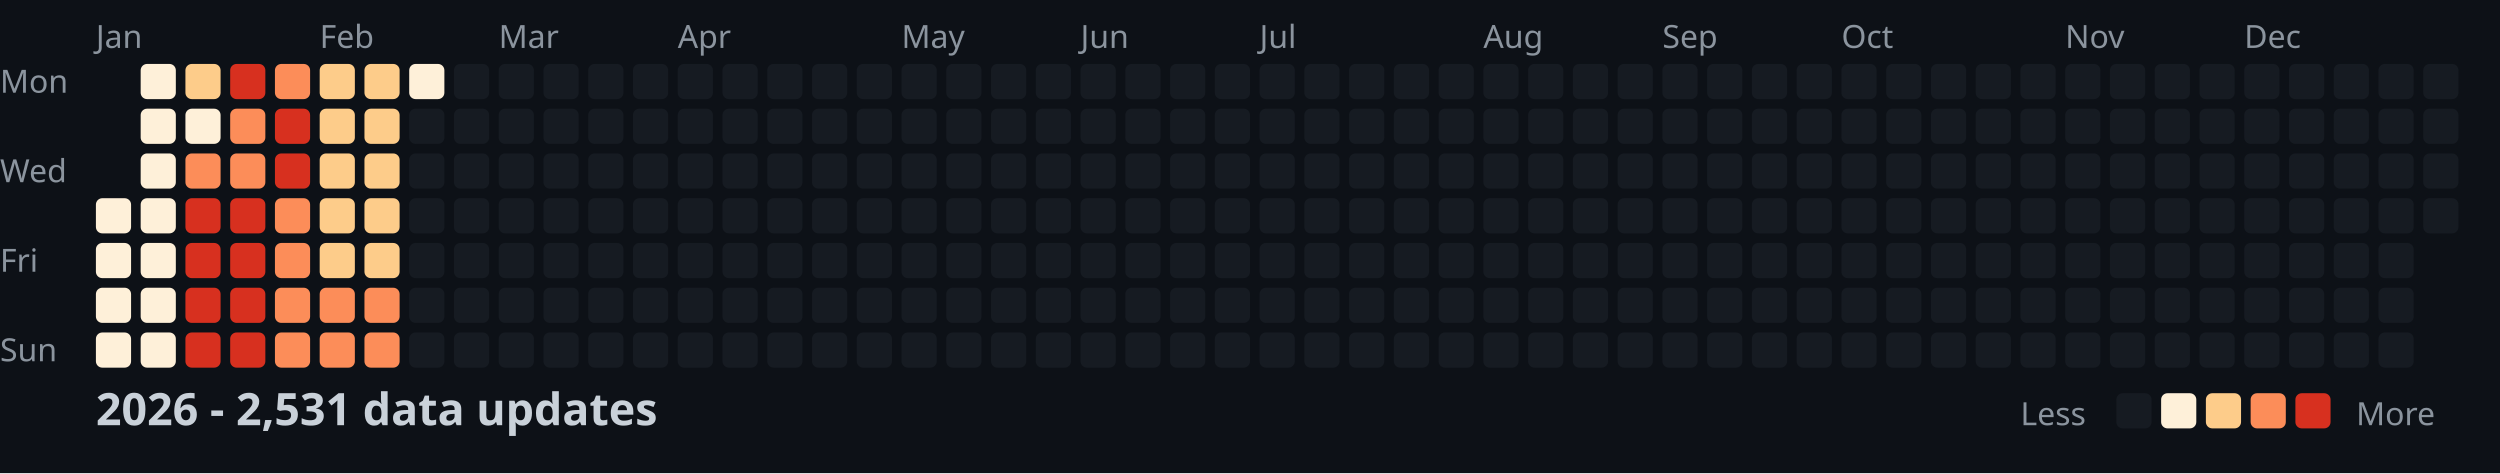
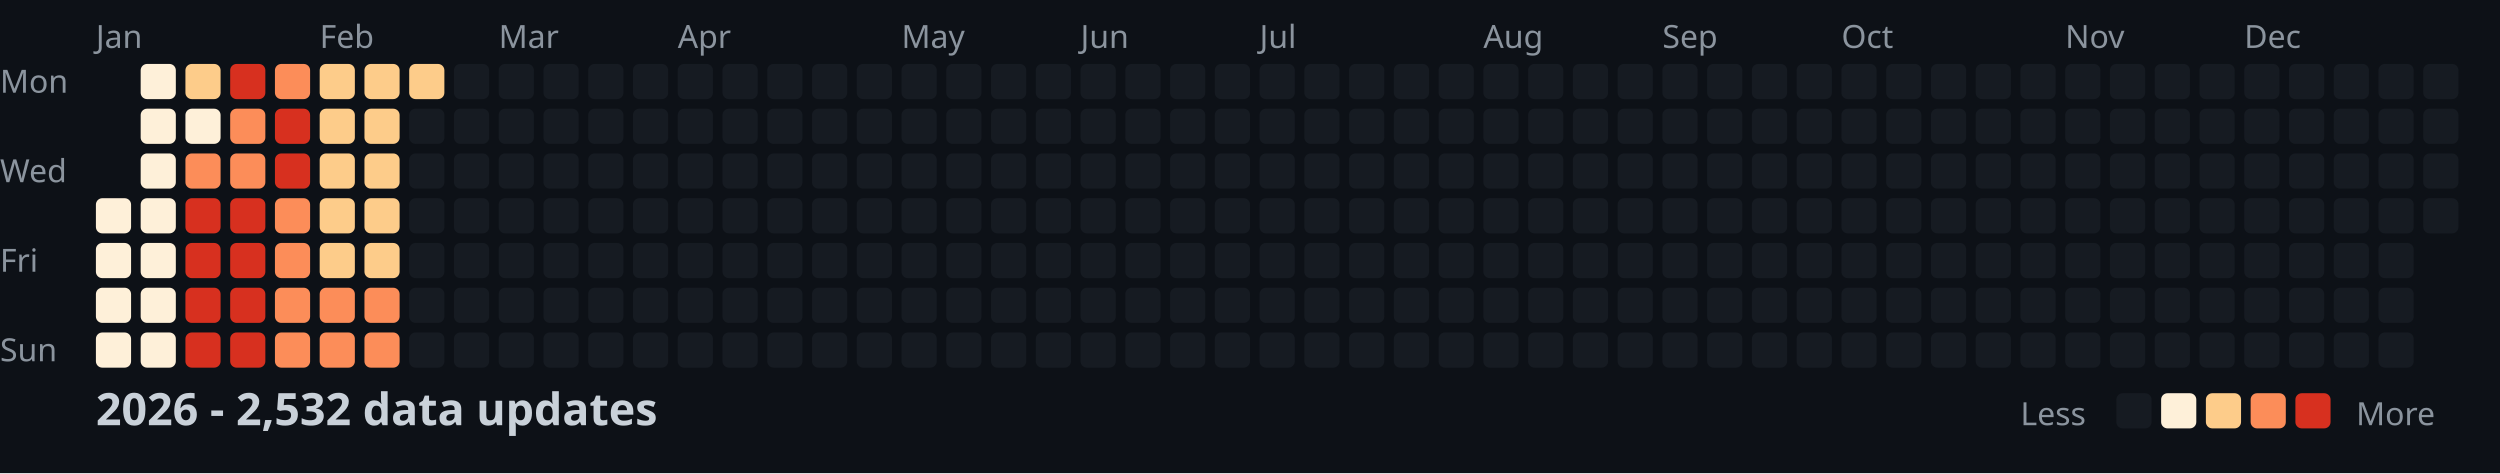
<svg xmlns="http://www.w3.org/2000/svg" width="782" height="148">
  <style>
    .month { font: 10px sans-serif; fill: #8b949e; }
    .day { font: 10px sans-serif; fill: #8b949e; }
    .title { font: bold 14px sans-serif; fill: #c9d1d9; }
    .legend { font: 10px sans-serif; fill: #8b949e; }
  </style>
  <rect width="100%" height="100%" fill="#0d1117" />
  <text x="0" y="29" class="day">Mon</text>
  <text x="0" y="57" class="day">Wed</text>
  <text x="0" y="85" class="day">Fri</text>
  <text x="0" y="113" class="day">Sun</text>
  <text x="30" y="15" class="month">Jan</text>
  <text x="100" y="15" class="month">Feb</text>
  <text x="156" y="15" class="month">Mar</text>
  <text x="212" y="15" class="month">Apr</text>
  <text x="282" y="15" class="month">May</text>
  <text x="338" y="15" class="month">Jun</text>
  <text x="394" y="15" class="month">Jul</text>
  <text x="464" y="15" class="month">Aug</text>
  <text x="520" y="15" class="month">Sep</text>
  <text x="576" y="15" class="month">Oct</text>
  <text x="646" y="15" class="month">Nov</text>
  <text x="702" y="15" class="month">Dec</text>
  <rect x="30" y="62" width="11" height="11" fill="#fef0d9" rx="2" />
  <rect x="30" y="76" width="11" height="11" fill="#fef0d9" rx="2" />
  <rect x="30" y="90" width="11" height="11" fill="#fef0d9" rx="2" />
  <rect x="30" y="104" width="11" height="11" fill="#fef0d9" rx="2" />
  <rect x="44" y="20" width="11" height="11" fill="#fef0d9" rx="2" />
  <rect x="44" y="34" width="11" height="11" fill="#fef0d9" rx="2" />
  <rect x="44" y="48" width="11" height="11" fill="#fef0d9" rx="2" />
  <rect x="44" y="62" width="11" height="11" fill="#fef0d9" rx="2" />
  <rect x="44" y="76" width="11" height="11" fill="#fef0d9" rx="2" />
  <rect x="44" y="90" width="11" height="11" fill="#fef0d9" rx="2" />
  <rect x="44" y="104" width="11" height="11" fill="#fef0d9" rx="2" />
  <rect x="58" y="20" width="11" height="11" fill="#fdcc8a" rx="2" />
  <rect x="58" y="34" width="11" height="11" fill="#fef0d9" rx="2" />
  <rect x="58" y="48" width="11" height="11" fill="#fc8d59" rx="2" />
  <rect x="58" y="62" width="11" height="11" fill="#d7301f" rx="2" />
  <rect x="58" y="76" width="11" height="11" fill="#d7301f" rx="2" />
  <rect x="58" y="90" width="11" height="11" fill="#d7301f" rx="2" />
  <rect x="58" y="104" width="11" height="11" fill="#d7301f" rx="2" />
  <rect x="72" y="20" width="11" height="11" fill="#d7301f" rx="2" />
  <rect x="72" y="34" width="11" height="11" fill="#fc8d59" rx="2" />
  <rect x="72" y="48" width="11" height="11" fill="#fc8d59" rx="2" />
  <rect x="72" y="62" width="11" height="11" fill="#d7301f" rx="2" />
  <rect x="72" y="76" width="11" height="11" fill="#d7301f" rx="2" />
  <rect x="72" y="90" width="11" height="11" fill="#d7301f" rx="2" />
  <rect x="72" y="104" width="11" height="11" fill="#d7301f" rx="2" />
  <rect x="86" y="20" width="11" height="11" fill="#fc8d59" rx="2" />
  <rect x="86" y="34" width="11" height="11" fill="#d7301f" rx="2" />
  <rect x="86" y="48" width="11" height="11" fill="#d7301f" rx="2" />
  <rect x="86" y="62" width="11" height="11" fill="#fc8d59" rx="2" />
  <rect x="86" y="76" width="11" height="11" fill="#fc8d59" rx="2" />
  <rect x="86" y="90" width="11" height="11" fill="#fc8d59" rx="2" />
  <rect x="86" y="104" width="11" height="11" fill="#fc8d59" rx="2" />
  <rect x="100" y="20" width="11" height="11" fill="#fdcc8a" rx="2" />
  <rect x="100" y="34" width="11" height="11" fill="#fdcc8a" rx="2" />
  <rect x="100" y="48" width="11" height="11" fill="#fdcc8a" rx="2" />
  <rect x="100" y="62" width="11" height="11" fill="#fdcc8a" rx="2" />
  <rect x="100" y="76" width="11" height="11" fill="#fdcc8a" rx="2" />
  <rect x="100" y="90" width="11" height="11" fill="#fc8d59" rx="2" />
  <rect x="100" y="104" width="11" height="11" fill="#fc8d59" rx="2" />
  <rect x="114" y="20" width="11" height="11" fill="#fdcc8a" rx="2" />
  <rect x="114" y="34" width="11" height="11" fill="#fdcc8a" rx="2" />
  <rect x="114" y="48" width="11" height="11" fill="#fdcc8a" rx="2" />
  <rect x="114" y="62" width="11" height="11" fill="#fdcc8a" rx="2" />
  <rect x="114" y="76" width="11" height="11" fill="#fdcc8a" rx="2" />
  <rect x="114" y="90" width="11" height="11" fill="#fc8d59" rx="2" />
  <rect x="114" y="104" width="11" height="11" fill="#fc8d59" rx="2" />
-   <rect x="128" y="20" width="11" height="11" fill="#fef0d9" rx="2" />
+   <rect x="128" y="20" width="11" height="11" fill="#fdcc8a" rx="2" />
  <rect x="128" y="34" width="11" height="11" fill="#161b22" rx="2" />
  <rect x="128" y="48" width="11" height="11" fill="#161b22" rx="2" />
  <rect x="128" y="62" width="11" height="11" fill="#161b22" rx="2" />
  <rect x="128" y="76" width="11" height="11" fill="#161b22" rx="2" />
  <rect x="128" y="90" width="11" height="11" fill="#161b22" rx="2" />
  <rect x="128" y="104" width="11" height="11" fill="#161b22" rx="2" />
  <rect x="142" y="20" width="11" height="11" fill="#161b22" rx="2" />
  <rect x="142" y="34" width="11" height="11" fill="#161b22" rx="2" />
  <rect x="142" y="48" width="11" height="11" fill="#161b22" rx="2" />
  <rect x="142" y="62" width="11" height="11" fill="#161b22" rx="2" />
  <rect x="142" y="76" width="11" height="11" fill="#161b22" rx="2" />
  <rect x="142" y="90" width="11" height="11" fill="#161b22" rx="2" />
  <rect x="142" y="104" width="11" height="11" fill="#161b22" rx="2" />
  <rect x="156" y="20" width="11" height="11" fill="#161b22" rx="2" />
  <rect x="156" y="34" width="11" height="11" fill="#161b22" rx="2" />
  <rect x="156" y="48" width="11" height="11" fill="#161b22" rx="2" />
  <rect x="156" y="62" width="11" height="11" fill="#161b22" rx="2" />
  <rect x="156" y="76" width="11" height="11" fill="#161b22" rx="2" />
  <rect x="156" y="90" width="11" height="11" fill="#161b22" rx="2" />
  <rect x="156" y="104" width="11" height="11" fill="#161b22" rx="2" />
  <rect x="170" y="20" width="11" height="11" fill="#161b22" rx="2" />
  <rect x="170" y="34" width="11" height="11" fill="#161b22" rx="2" />
  <rect x="170" y="48" width="11" height="11" fill="#161b22" rx="2" />
  <rect x="170" y="62" width="11" height="11" fill="#161b22" rx="2" />
  <rect x="170" y="76" width="11" height="11" fill="#161b22" rx="2" />
  <rect x="170" y="90" width="11" height="11" fill="#161b22" rx="2" />
  <rect x="170" y="104" width="11" height="11" fill="#161b22" rx="2" />
  <rect x="184" y="20" width="11" height="11" fill="#161b22" rx="2" />
  <rect x="184" y="34" width="11" height="11" fill="#161b22" rx="2" />
  <rect x="184" y="48" width="11" height="11" fill="#161b22" rx="2" />
  <rect x="184" y="62" width="11" height="11" fill="#161b22" rx="2" />
  <rect x="184" y="76" width="11" height="11" fill="#161b22" rx="2" />
  <rect x="184" y="90" width="11" height="11" fill="#161b22" rx="2" />
  <rect x="184" y="104" width="11" height="11" fill="#161b22" rx="2" />
  <rect x="198" y="20" width="11" height="11" fill="#161b22" rx="2" />
  <rect x="198" y="34" width="11" height="11" fill="#161b22" rx="2" />
  <rect x="198" y="48" width="11" height="11" fill="#161b22" rx="2" />
  <rect x="198" y="62" width="11" height="11" fill="#161b22" rx="2" />
  <rect x="198" y="76" width="11" height="11" fill="#161b22" rx="2" />
  <rect x="198" y="90" width="11" height="11" fill="#161b22" rx="2" />
  <rect x="198" y="104" width="11" height="11" fill="#161b22" rx="2" />
  <rect x="212" y="20" width="11" height="11" fill="#161b22" rx="2" />
  <rect x="212" y="34" width="11" height="11" fill="#161b22" rx="2" />
  <rect x="212" y="48" width="11" height="11" fill="#161b22" rx="2" />
  <rect x="212" y="62" width="11" height="11" fill="#161b22" rx="2" />
  <rect x="212" y="76" width="11" height="11" fill="#161b22" rx="2" />
  <rect x="212" y="90" width="11" height="11" fill="#161b22" rx="2" />
  <rect x="212" y="104" width="11" height="11" fill="#161b22" rx="2" />
  <rect x="226" y="20" width="11" height="11" fill="#161b22" rx="2" />
  <rect x="226" y="34" width="11" height="11" fill="#161b22" rx="2" />
  <rect x="226" y="48" width="11" height="11" fill="#161b22" rx="2" />
  <rect x="226" y="62" width="11" height="11" fill="#161b22" rx="2" />
  <rect x="226" y="76" width="11" height="11" fill="#161b22" rx="2" />
  <rect x="226" y="90" width="11" height="11" fill="#161b22" rx="2" />
  <rect x="226" y="104" width="11" height="11" fill="#161b22" rx="2" />
  <rect x="240" y="20" width="11" height="11" fill="#161b22" rx="2" />
  <rect x="240" y="34" width="11" height="11" fill="#161b22" rx="2" />
  <rect x="240" y="48" width="11" height="11" fill="#161b22" rx="2" />
  <rect x="240" y="62" width="11" height="11" fill="#161b22" rx="2" />
  <rect x="240" y="76" width="11" height="11" fill="#161b22" rx="2" />
  <rect x="240" y="90" width="11" height="11" fill="#161b22" rx="2" />
  <rect x="240" y="104" width="11" height="11" fill="#161b22" rx="2" />
  <rect x="254" y="20" width="11" height="11" fill="#161b22" rx="2" />
  <rect x="254" y="34" width="11" height="11" fill="#161b22" rx="2" />
  <rect x="254" y="48" width="11" height="11" fill="#161b22" rx="2" />
  <rect x="254" y="62" width="11" height="11" fill="#161b22" rx="2" />
  <rect x="254" y="76" width="11" height="11" fill="#161b22" rx="2" />
  <rect x="254" y="90" width="11" height="11" fill="#161b22" rx="2" />
  <rect x="254" y="104" width="11" height="11" fill="#161b22" rx="2" />
  <rect x="268" y="20" width="11" height="11" fill="#161b22" rx="2" />
  <rect x="268" y="34" width="11" height="11" fill="#161b22" rx="2" />
  <rect x="268" y="48" width="11" height="11" fill="#161b22" rx="2" />
  <rect x="268" y="62" width="11" height="11" fill="#161b22" rx="2" />
  <rect x="268" y="76" width="11" height="11" fill="#161b22" rx="2" />
  <rect x="268" y="90" width="11" height="11" fill="#161b22" rx="2" />
  <rect x="268" y="104" width="11" height="11" fill="#161b22" rx="2" />
  <rect x="282" y="20" width="11" height="11" fill="#161b22" rx="2" />
  <rect x="282" y="34" width="11" height="11" fill="#161b22" rx="2" />
  <rect x="282" y="48" width="11" height="11" fill="#161b22" rx="2" />
  <rect x="282" y="62" width="11" height="11" fill="#161b22" rx="2" />
  <rect x="282" y="76" width="11" height="11" fill="#161b22" rx="2" />
  <rect x="282" y="90" width="11" height="11" fill="#161b22" rx="2" />
  <rect x="282" y="104" width="11" height="11" fill="#161b22" rx="2" />
  <rect x="296" y="20" width="11" height="11" fill="#161b22" rx="2" />
  <rect x="296" y="34" width="11" height="11" fill="#161b22" rx="2" />
  <rect x="296" y="48" width="11" height="11" fill="#161b22" rx="2" />
  <rect x="296" y="62" width="11" height="11" fill="#161b22" rx="2" />
  <rect x="296" y="76" width="11" height="11" fill="#161b22" rx="2" />
  <rect x="296" y="90" width="11" height="11" fill="#161b22" rx="2" />
  <rect x="296" y="104" width="11" height="11" fill="#161b22" rx="2" />
  <rect x="310" y="20" width="11" height="11" fill="#161b22" rx="2" />
  <rect x="310" y="34" width="11" height="11" fill="#161b22" rx="2" />
  <rect x="310" y="48" width="11" height="11" fill="#161b22" rx="2" />
  <rect x="310" y="62" width="11" height="11" fill="#161b22" rx="2" />
  <rect x="310" y="76" width="11" height="11" fill="#161b22" rx="2" />
  <rect x="310" y="90" width="11" height="11" fill="#161b22" rx="2" />
  <rect x="310" y="104" width="11" height="11" fill="#161b22" rx="2" />
  <rect x="324" y="20" width="11" height="11" fill="#161b22" rx="2" />
  <rect x="324" y="34" width="11" height="11" fill="#161b22" rx="2" />
  <rect x="324" y="48" width="11" height="11" fill="#161b22" rx="2" />
  <rect x="324" y="62" width="11" height="11" fill="#161b22" rx="2" />
  <rect x="324" y="76" width="11" height="11" fill="#161b22" rx="2" />
  <rect x="324" y="90" width="11" height="11" fill="#161b22" rx="2" />
  <rect x="324" y="104" width="11" height="11" fill="#161b22" rx="2" />
  <rect x="338" y="20" width="11" height="11" fill="#161b22" rx="2" />
  <rect x="338" y="34" width="11" height="11" fill="#161b22" rx="2" />
  <rect x="338" y="48" width="11" height="11" fill="#161b22" rx="2" />
  <rect x="338" y="62" width="11" height="11" fill="#161b22" rx="2" />
  <rect x="338" y="76" width="11" height="11" fill="#161b22" rx="2" />
  <rect x="338" y="90" width="11" height="11" fill="#161b22" rx="2" />
  <rect x="338" y="104" width="11" height="11" fill="#161b22" rx="2" />
  <rect x="352" y="20" width="11" height="11" fill="#161b22" rx="2" />
  <rect x="352" y="34" width="11" height="11" fill="#161b22" rx="2" />
  <rect x="352" y="48" width="11" height="11" fill="#161b22" rx="2" />
  <rect x="352" y="62" width="11" height="11" fill="#161b22" rx="2" />
  <rect x="352" y="76" width="11" height="11" fill="#161b22" rx="2" />
  <rect x="352" y="90" width="11" height="11" fill="#161b22" rx="2" />
  <rect x="352" y="104" width="11" height="11" fill="#161b22" rx="2" />
  <rect x="366" y="20" width="11" height="11" fill="#161b22" rx="2" />
  <rect x="366" y="34" width="11" height="11" fill="#161b22" rx="2" />
  <rect x="366" y="48" width="11" height="11" fill="#161b22" rx="2" />
  <rect x="366" y="62" width="11" height="11" fill="#161b22" rx="2" />
  <rect x="366" y="76" width="11" height="11" fill="#161b22" rx="2" />
  <rect x="366" y="90" width="11" height="11" fill="#161b22" rx="2" />
  <rect x="366" y="104" width="11" height="11" fill="#161b22" rx="2" />
  <rect x="380" y="20" width="11" height="11" fill="#161b22" rx="2" />
  <rect x="380" y="34" width="11" height="11" fill="#161b22" rx="2" />
  <rect x="380" y="48" width="11" height="11" fill="#161b22" rx="2" />
  <rect x="380" y="62" width="11" height="11" fill="#161b22" rx="2" />
  <rect x="380" y="76" width="11" height="11" fill="#161b22" rx="2" />
  <rect x="380" y="90" width="11" height="11" fill="#161b22" rx="2" />
  <rect x="380" y="104" width="11" height="11" fill="#161b22" rx="2" />
  <rect x="394" y="20" width="11" height="11" fill="#161b22" rx="2" />
  <rect x="394" y="34" width="11" height="11" fill="#161b22" rx="2" />
  <rect x="394" y="48" width="11" height="11" fill="#161b22" rx="2" />
  <rect x="394" y="62" width="11" height="11" fill="#161b22" rx="2" />
  <rect x="394" y="76" width="11" height="11" fill="#161b22" rx="2" />
  <rect x="394" y="90" width="11" height="11" fill="#161b22" rx="2" />
  <rect x="394" y="104" width="11" height="11" fill="#161b22" rx="2" />
  <rect x="408" y="20" width="11" height="11" fill="#161b22" rx="2" />
  <rect x="408" y="34" width="11" height="11" fill="#161b22" rx="2" />
  <rect x="408" y="48" width="11" height="11" fill="#161b22" rx="2" />
  <rect x="408" y="62" width="11" height="11" fill="#161b22" rx="2" />
  <rect x="408" y="76" width="11" height="11" fill="#161b22" rx="2" />
  <rect x="408" y="90" width="11" height="11" fill="#161b22" rx="2" />
  <rect x="408" y="104" width="11" height="11" fill="#161b22" rx="2" />
  <rect x="422" y="20" width="11" height="11" fill="#161b22" rx="2" />
  <rect x="422" y="34" width="11" height="11" fill="#161b22" rx="2" />
  <rect x="422" y="48" width="11" height="11" fill="#161b22" rx="2" />
  <rect x="422" y="62" width="11" height="11" fill="#161b22" rx="2" />
  <rect x="422" y="76" width="11" height="11" fill="#161b22" rx="2" />
  <rect x="422" y="90" width="11" height="11" fill="#161b22" rx="2" />
  <rect x="422" y="104" width="11" height="11" fill="#161b22" rx="2" />
  <rect x="436" y="20" width="11" height="11" fill="#161b22" rx="2" />
  <rect x="436" y="34" width="11" height="11" fill="#161b22" rx="2" />
  <rect x="436" y="48" width="11" height="11" fill="#161b22" rx="2" />
  <rect x="436" y="62" width="11" height="11" fill="#161b22" rx="2" />
  <rect x="436" y="76" width="11" height="11" fill="#161b22" rx="2" />
  <rect x="436" y="90" width="11" height="11" fill="#161b22" rx="2" />
  <rect x="436" y="104" width="11" height="11" fill="#161b22" rx="2" />
  <rect x="450" y="20" width="11" height="11" fill="#161b22" rx="2" />
  <rect x="450" y="34" width="11" height="11" fill="#161b22" rx="2" />
  <rect x="450" y="48" width="11" height="11" fill="#161b22" rx="2" />
  <rect x="450" y="62" width="11" height="11" fill="#161b22" rx="2" />
  <rect x="450" y="76" width="11" height="11" fill="#161b22" rx="2" />
  <rect x="450" y="90" width="11" height="11" fill="#161b22" rx="2" />
  <rect x="450" y="104" width="11" height="11" fill="#161b22" rx="2" />
  <rect x="464" y="20" width="11" height="11" fill="#161b22" rx="2" />
  <rect x="464" y="34" width="11" height="11" fill="#161b22" rx="2" />
  <rect x="464" y="48" width="11" height="11" fill="#161b22" rx="2" />
  <rect x="464" y="62" width="11" height="11" fill="#161b22" rx="2" />
  <rect x="464" y="76" width="11" height="11" fill="#161b22" rx="2" />
  <rect x="464" y="90" width="11" height="11" fill="#161b22" rx="2" />
  <rect x="464" y="104" width="11" height="11" fill="#161b22" rx="2" />
  <rect x="478" y="20" width="11" height="11" fill="#161b22" rx="2" />
  <rect x="478" y="34" width="11" height="11" fill="#161b22" rx="2" />
  <rect x="478" y="48" width="11" height="11" fill="#161b22" rx="2" />
  <rect x="478" y="62" width="11" height="11" fill="#161b22" rx="2" />
  <rect x="478" y="76" width="11" height="11" fill="#161b22" rx="2" />
  <rect x="478" y="90" width="11" height="11" fill="#161b22" rx="2" />
  <rect x="478" y="104" width="11" height="11" fill="#161b22" rx="2" />
  <rect x="492" y="20" width="11" height="11" fill="#161b22" rx="2" />
  <rect x="492" y="34" width="11" height="11" fill="#161b22" rx="2" />
  <rect x="492" y="48" width="11" height="11" fill="#161b22" rx="2" />
  <rect x="492" y="62" width="11" height="11" fill="#161b22" rx="2" />
  <rect x="492" y="76" width="11" height="11" fill="#161b22" rx="2" />
  <rect x="492" y="90" width="11" height="11" fill="#161b22" rx="2" />
  <rect x="492" y="104" width="11" height="11" fill="#161b22" rx="2" />
  <rect x="506" y="20" width="11" height="11" fill="#161b22" rx="2" />
  <rect x="506" y="34" width="11" height="11" fill="#161b22" rx="2" />
  <rect x="506" y="48" width="11" height="11" fill="#161b22" rx="2" />
  <rect x="506" y="62" width="11" height="11" fill="#161b22" rx="2" />
  <rect x="506" y="76" width="11" height="11" fill="#161b22" rx="2" />
  <rect x="506" y="90" width="11" height="11" fill="#161b22" rx="2" />
  <rect x="506" y="104" width="11" height="11" fill="#161b22" rx="2" />
  <rect x="520" y="20" width="11" height="11" fill="#161b22" rx="2" />
  <rect x="520" y="34" width="11" height="11" fill="#161b22" rx="2" />
  <rect x="520" y="48" width="11" height="11" fill="#161b22" rx="2" />
  <rect x="520" y="62" width="11" height="11" fill="#161b22" rx="2" />
  <rect x="520" y="76" width="11" height="11" fill="#161b22" rx="2" />
  <rect x="520" y="90" width="11" height="11" fill="#161b22" rx="2" />
  <rect x="520" y="104" width="11" height="11" fill="#161b22" rx="2" />
  <rect x="534" y="20" width="11" height="11" fill="#161b22" rx="2" />
  <rect x="534" y="34" width="11" height="11" fill="#161b22" rx="2" />
  <rect x="534" y="48" width="11" height="11" fill="#161b22" rx="2" />
  <rect x="534" y="62" width="11" height="11" fill="#161b22" rx="2" />
  <rect x="534" y="76" width="11" height="11" fill="#161b22" rx="2" />
  <rect x="534" y="90" width="11" height="11" fill="#161b22" rx="2" />
  <rect x="534" y="104" width="11" height="11" fill="#161b22" rx="2" />
  <rect x="548" y="20" width="11" height="11" fill="#161b22" rx="2" />
  <rect x="548" y="34" width="11" height="11" fill="#161b22" rx="2" />
  <rect x="548" y="48" width="11" height="11" fill="#161b22" rx="2" />
  <rect x="548" y="62" width="11" height="11" fill="#161b22" rx="2" />
  <rect x="548" y="76" width="11" height="11" fill="#161b22" rx="2" />
  <rect x="548" y="90" width="11" height="11" fill="#161b22" rx="2" />
  <rect x="548" y="104" width="11" height="11" fill="#161b22" rx="2" />
  <rect x="562" y="20" width="11" height="11" fill="#161b22" rx="2" />
  <rect x="562" y="34" width="11" height="11" fill="#161b22" rx="2" />
  <rect x="562" y="48" width="11" height="11" fill="#161b22" rx="2" />
  <rect x="562" y="62" width="11" height="11" fill="#161b22" rx="2" />
  <rect x="562" y="76" width="11" height="11" fill="#161b22" rx="2" />
  <rect x="562" y="90" width="11" height="11" fill="#161b22" rx="2" />
  <rect x="562" y="104" width="11" height="11" fill="#161b22" rx="2" />
  <rect x="576" y="20" width="11" height="11" fill="#161b22" rx="2" />
  <rect x="576" y="34" width="11" height="11" fill="#161b22" rx="2" />
  <rect x="576" y="48" width="11" height="11" fill="#161b22" rx="2" />
  <rect x="576" y="62" width="11" height="11" fill="#161b22" rx="2" />
  <rect x="576" y="76" width="11" height="11" fill="#161b22" rx="2" />
  <rect x="576" y="90" width="11" height="11" fill="#161b22" rx="2" />
  <rect x="576" y="104" width="11" height="11" fill="#161b22" rx="2" />
  <rect x="590" y="20" width="11" height="11" fill="#161b22" rx="2" />
  <rect x="590" y="34" width="11" height="11" fill="#161b22" rx="2" />
  <rect x="590" y="48" width="11" height="11" fill="#161b22" rx="2" />
  <rect x="590" y="62" width="11" height="11" fill="#161b22" rx="2" />
  <rect x="590" y="76" width="11" height="11" fill="#161b22" rx="2" />
  <rect x="590" y="90" width="11" height="11" fill="#161b22" rx="2" />
  <rect x="590" y="104" width="11" height="11" fill="#161b22" rx="2" />
  <rect x="604" y="20" width="11" height="11" fill="#161b22" rx="2" />
  <rect x="604" y="34" width="11" height="11" fill="#161b22" rx="2" />
  <rect x="604" y="48" width="11" height="11" fill="#161b22" rx="2" />
  <rect x="604" y="62" width="11" height="11" fill="#161b22" rx="2" />
  <rect x="604" y="76" width="11" height="11" fill="#161b22" rx="2" />
  <rect x="604" y="90" width="11" height="11" fill="#161b22" rx="2" />
  <rect x="604" y="104" width="11" height="11" fill="#161b22" rx="2" />
  <rect x="618" y="20" width="11" height="11" fill="#161b22" rx="2" />
  <rect x="618" y="34" width="11" height="11" fill="#161b22" rx="2" />
  <rect x="618" y="48" width="11" height="11" fill="#161b22" rx="2" />
  <rect x="618" y="62" width="11" height="11" fill="#161b22" rx="2" />
  <rect x="618" y="76" width="11" height="11" fill="#161b22" rx="2" />
  <rect x="618" y="90" width="11" height="11" fill="#161b22" rx="2" />
  <rect x="618" y="104" width="11" height="11" fill="#161b22" rx="2" />
  <rect x="632" y="20" width="11" height="11" fill="#161b22" rx="2" />
  <rect x="632" y="34" width="11" height="11" fill="#161b22" rx="2" />
  <rect x="632" y="48" width="11" height="11" fill="#161b22" rx="2" />
  <rect x="632" y="62" width="11" height="11" fill="#161b22" rx="2" />
  <rect x="632" y="76" width="11" height="11" fill="#161b22" rx="2" />
  <rect x="632" y="90" width="11" height="11" fill="#161b22" rx="2" />
  <rect x="632" y="104" width="11" height="11" fill="#161b22" rx="2" />
  <rect x="646" y="20" width="11" height="11" fill="#161b22" rx="2" />
  <rect x="646" y="34" width="11" height="11" fill="#161b22" rx="2" />
  <rect x="646" y="48" width="11" height="11" fill="#161b22" rx="2" />
  <rect x="646" y="62" width="11" height="11" fill="#161b22" rx="2" />
  <rect x="646" y="76" width="11" height="11" fill="#161b22" rx="2" />
  <rect x="646" y="90" width="11" height="11" fill="#161b22" rx="2" />
  <rect x="646" y="104" width="11" height="11" fill="#161b22" rx="2" />
  <rect x="660" y="20" width="11" height="11" fill="#161b22" rx="2" />
  <rect x="660" y="34" width="11" height="11" fill="#161b22" rx="2" />
  <rect x="660" y="48" width="11" height="11" fill="#161b22" rx="2" />
  <rect x="660" y="62" width="11" height="11" fill="#161b22" rx="2" />
  <rect x="660" y="76" width="11" height="11" fill="#161b22" rx="2" />
  <rect x="660" y="90" width="11" height="11" fill="#161b22" rx="2" />
  <rect x="660" y="104" width="11" height="11" fill="#161b22" rx="2" />
  <rect x="674" y="20" width="11" height="11" fill="#161b22" rx="2" />
  <rect x="674" y="34" width="11" height="11" fill="#161b22" rx="2" />
  <rect x="674" y="48" width="11" height="11" fill="#161b22" rx="2" />
  <rect x="674" y="62" width="11" height="11" fill="#161b22" rx="2" />
  <rect x="674" y="76" width="11" height="11" fill="#161b22" rx="2" />
  <rect x="674" y="90" width="11" height="11" fill="#161b22" rx="2" />
  <rect x="674" y="104" width="11" height="11" fill="#161b22" rx="2" />
  <rect x="688" y="20" width="11" height="11" fill="#161b22" rx="2" />
  <rect x="688" y="34" width="11" height="11" fill="#161b22" rx="2" />
  <rect x="688" y="48" width="11" height="11" fill="#161b22" rx="2" />
  <rect x="688" y="62" width="11" height="11" fill="#161b22" rx="2" />
  <rect x="688" y="76" width="11" height="11" fill="#161b22" rx="2" />
  <rect x="688" y="90" width="11" height="11" fill="#161b22" rx="2" />
  <rect x="688" y="104" width="11" height="11" fill="#161b22" rx="2" />
  <rect x="702" y="20" width="11" height="11" fill="#161b22" rx="2" />
  <rect x="702" y="34" width="11" height="11" fill="#161b22" rx="2" />
  <rect x="702" y="48" width="11" height="11" fill="#161b22" rx="2" />
  <rect x="702" y="62" width="11" height="11" fill="#161b22" rx="2" />
  <rect x="702" y="76" width="11" height="11" fill="#161b22" rx="2" />
  <rect x="702" y="90" width="11" height="11" fill="#161b22" rx="2" />
  <rect x="702" y="104" width="11" height="11" fill="#161b22" rx="2" />
  <rect x="716" y="20" width="11" height="11" fill="#161b22" rx="2" />
  <rect x="716" y="34" width="11" height="11" fill="#161b22" rx="2" />
  <rect x="716" y="48" width="11" height="11" fill="#161b22" rx="2" />
  <rect x="716" y="62" width="11" height="11" fill="#161b22" rx="2" />
  <rect x="716" y="76" width="11" height="11" fill="#161b22" rx="2" />
  <rect x="716" y="90" width="11" height="11" fill="#161b22" rx="2" />
  <rect x="716" y="104" width="11" height="11" fill="#161b22" rx="2" />
  <rect x="730" y="20" width="11" height="11" fill="#161b22" rx="2" />
  <rect x="730" y="34" width="11" height="11" fill="#161b22" rx="2" />
  <rect x="730" y="48" width="11" height="11" fill="#161b22" rx="2" />
  <rect x="730" y="62" width="11" height="11" fill="#161b22" rx="2" />
  <rect x="730" y="76" width="11" height="11" fill="#161b22" rx="2" />
  <rect x="730" y="90" width="11" height="11" fill="#161b22" rx="2" />
  <rect x="730" y="104" width="11" height="11" fill="#161b22" rx="2" />
  <rect x="744" y="20" width="11" height="11" fill="#161b22" rx="2" />
  <rect x="744" y="34" width="11" height="11" fill="#161b22" rx="2" />
  <rect x="744" y="48" width="11" height="11" fill="#161b22" rx="2" />
  <rect x="744" y="62" width="11" height="11" fill="#161b22" rx="2" />
  <rect x="744" y="76" width="11" height="11" fill="#161b22" rx="2" />
  <rect x="744" y="90" width="11" height="11" fill="#161b22" rx="2" />
  <rect x="744" y="104" width="11" height="11" fill="#161b22" rx="2" />
  <rect x="758" y="20" width="11" height="11" fill="#161b22" rx="2" />
  <rect x="758" y="34" width="11" height="11" fill="#161b22" rx="2" />
  <rect x="758" y="48" width="11" height="11" fill="#161b22" rx="2" />
  <rect x="758" y="62" width="11" height="11" fill="#161b22" rx="2" />
-   <text x="30" y="133" class="title">2026 - 2,531 data updates</text>
+   <text x="30" y="133" class="title">2026 - 2,532 data updates</text>
  <text x="632" y="133" class="legend">Less</text>
  <rect x="662" y="123" width="11" height="11" fill="#161b22" rx="2" />
  <rect x="676" y="123" width="11" height="11" fill="#fef0d9" rx="2" />
  <rect x="690" y="123" width="11" height="11" fill="#fdcc8a" rx="2" />
  <rect x="704" y="123" width="11" height="11" fill="#fc8d59" rx="2" />
  <rect x="718" y="123" width="11" height="11" fill="#d7301f" rx="2" />
  <text x="737" y="133" class="legend">More</text>
</svg>
